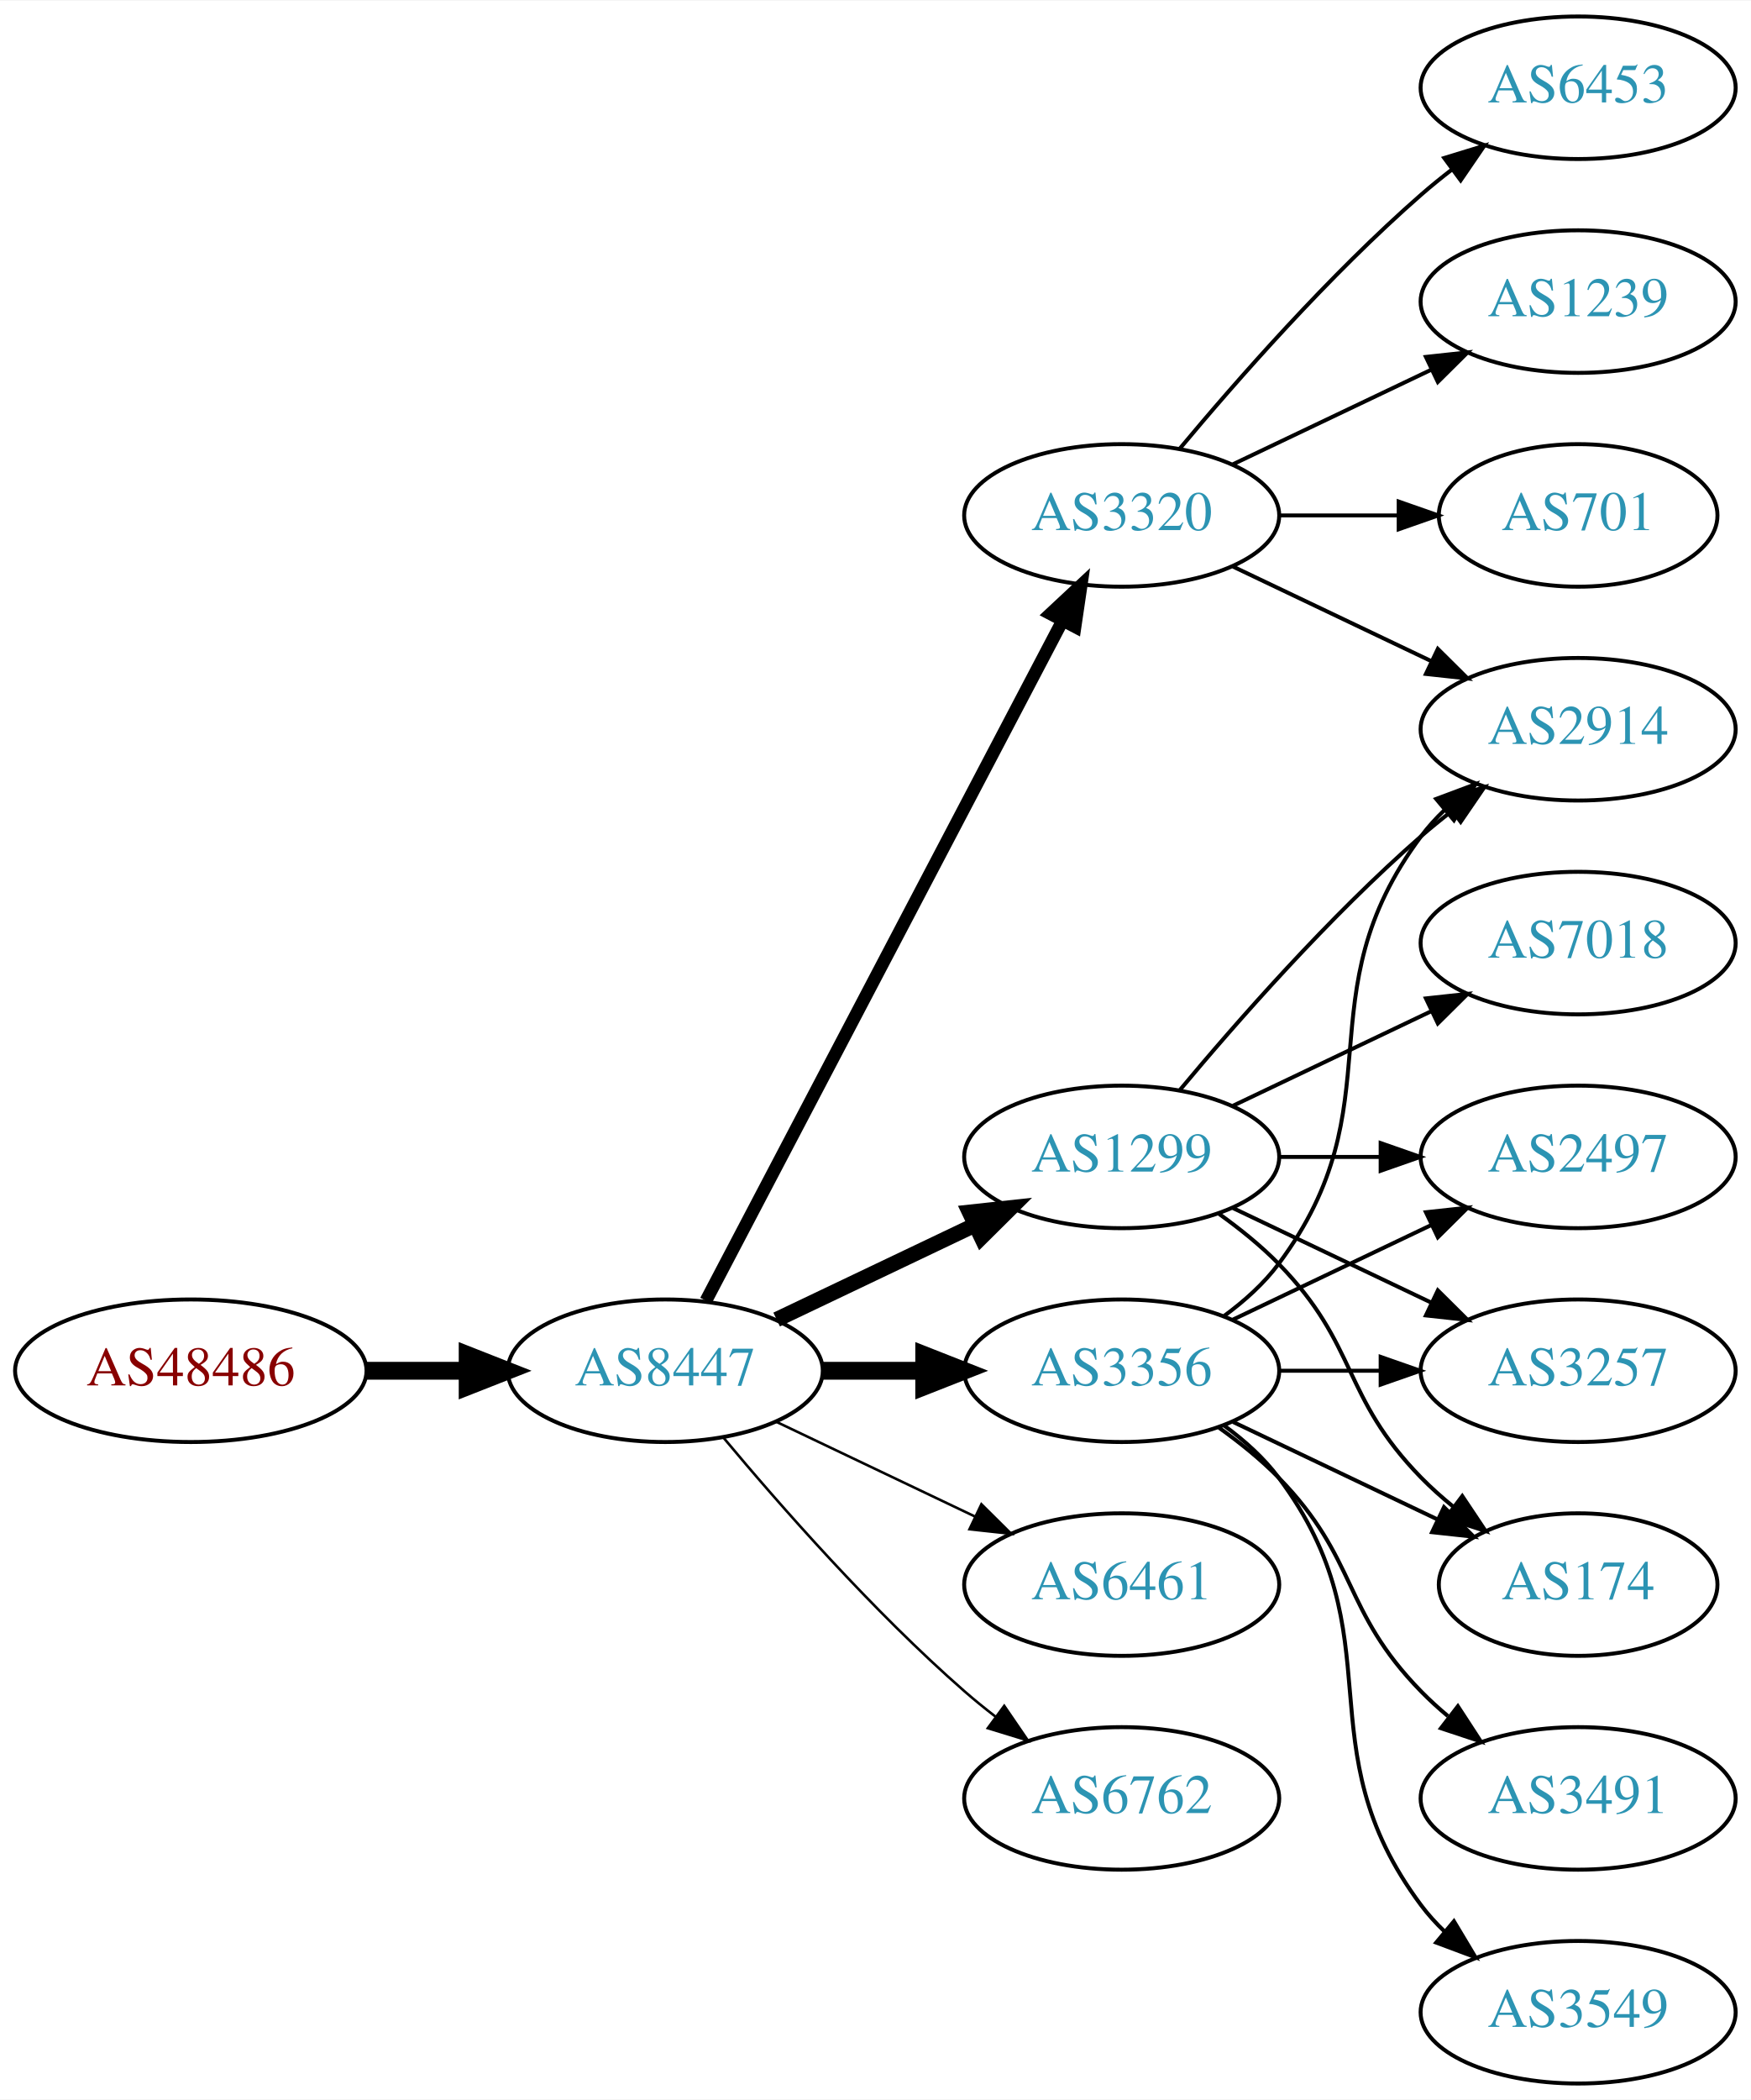
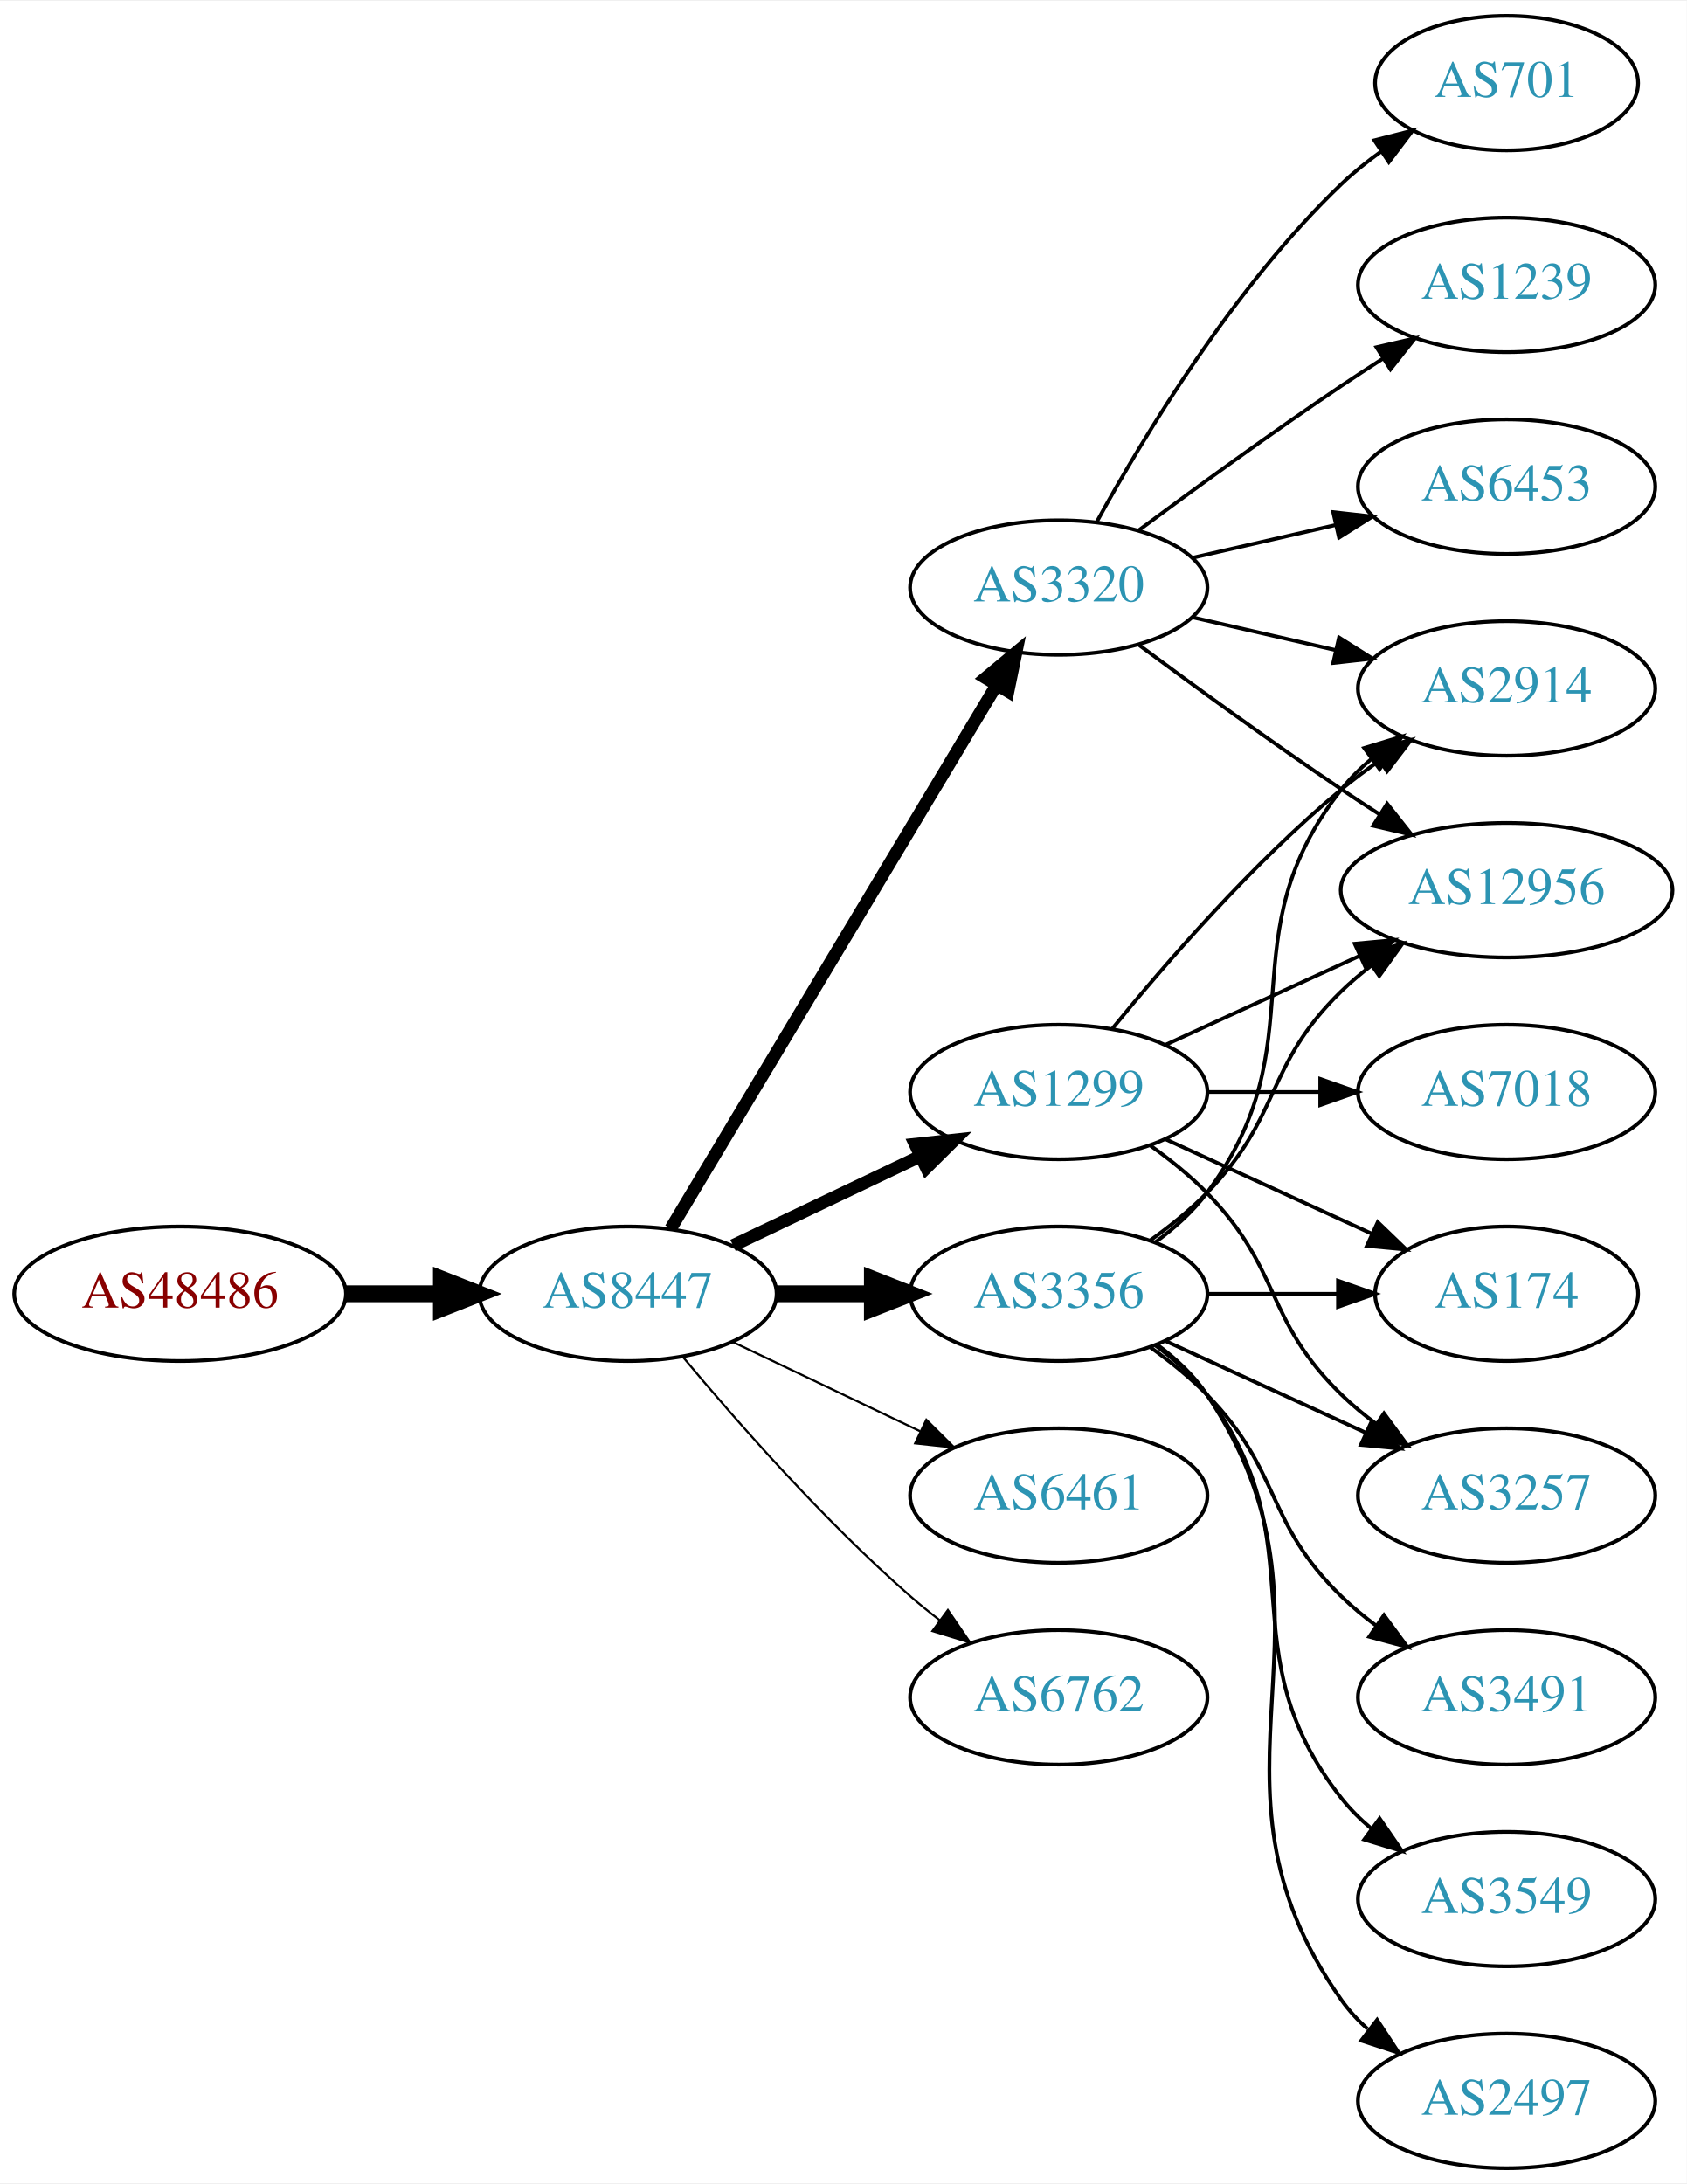
- <svg xmlns="http://www.w3.org/2000/svg" xmlns:xlink="http://www.w3.org/1999/xlink" width="442pt" height="530pt" viewBox="0.00 0.00 442.27 530.00">
-   <g id="graph0" class="graph" transform="scale(1 1) rotate(0) translate(4 526)">
-     <polygon fill="white" stroke="none" points="-4,4 -4,-526 438.271,-526 438.271,4 -4,4" />
+ <svg xmlns="http://www.w3.org/2000/svg" xmlns:xlink="http://www.w3.org/1999/xlink" width="451pt" height="584pt" viewBox="0.00 0.00 451.37 584.00">
+   <g id="graph0" class="graph" transform="scale(1 1) rotate(0) translate(4 580)">
+     <polygon fill="white" stroke="none" points="-4,4 -4,-580 447.37,-580 447.37,4 -4,4" />
    <g id="node1" class="node">
      <g id="a_node1">
        <a xlink:href="/asn/48486" xlink:title="AS48486 ~ Leder und Schuh AG [AT]">
-           <ellipse fill="#ffffff" stroke="black" cx="44.196" cy="-180" rx="44.393" ry="18" />
-           <text text-anchor="middle" x="44.196" y="-176.3" font-family="Times,serif" font-size="14.00" fill="#880000">AS48486</text>
+           <ellipse fill="#ffffff" stroke="black" cx="44.196" cy="-234" rx="44.393" ry="18" />
+           <text text-anchor="middle" x="44.196" y="-230.3" font-family="Times,serif" font-size="14.00" fill="#880000">AS48486</text>
        </a>
      </g>
    </g>
    <g id="node2" class="node">
      <g id="a_node2">
        <a xlink:href="/asn/8447" xlink:title="AS8447 ~ A1 Telekom Austria AG [AT]">
-           <ellipse fill="#ffffff" stroke="black" cx="164.039" cy="-180" rx="39.794" ry="18" />
-           <text text-anchor="middle" x="164.039" y="-176.3" font-family="Times,serif" font-size="14.00" fill="#2c94b3">AS8447</text>
+           <ellipse fill="#ffffff" stroke="black" cx="164.039" cy="-234" rx="39.794" ry="18" />
+           <text text-anchor="middle" x="164.039" y="-230.3" font-family="Times,serif" font-size="14.00" fill="#2c94b3">AS8447</text>
        </a>
      </g>
    </g>
    <g id="edge1" class="edge">
-       <path fill="none" stroke="black" stroke-width="4.5" d="M88.407,-180C96.72,-180 105.482,-180 113.965,-180" />
-       <polygon fill="black" stroke="black" stroke-width="4.5" points="114.123,-183.938 124.123,-180 114.123,-176.063 114.123,-183.938" />
+       <path fill="none" stroke="black" stroke-width="4.5" d="M88.407,-234C96.72,-234 105.482,-234 113.965,-234" />
+       <polygon fill="black" stroke="black" stroke-width="4.5" points="114.123,-237.938 124.123,-234 114.123,-230.063 114.123,-237.938" />
    </g>
    <g id="node3" class="node">
      <g id="a_node3">
-         <a xlink:href="/asn/1299" xlink:title="AS1299 ~ Telia Carrier [EU]">
-           <ellipse fill="#ffffff" stroke="black" cx="279.332" cy="-234" rx="39.794" ry="18" />
-           <text text-anchor="middle" x="279.332" y="-230.3" font-family="Times,serif" font-size="14.00" fill="#2c94b3">AS1299</text>
+         <a xlink:href="/asn/3320" xlink:title="AS3320 ~ DTAG [DE]">
+           <ellipse fill="#ffffff" stroke="black" cx="279.332" cy="-423" rx="39.794" ry="18" />
+           <text text-anchor="middle" x="279.332" y="-419.3" font-family="Times,serif" font-size="14.00" fill="#2c94b3">AS3320</text>
        </a>
      </g>
    </g>
    <g id="edge2" class="edge">
-       <path fill="none" stroke="black" stroke-width="3.857" d="M192.175,-192.934C207.169,-200.081 225.99,-209.052 242.213,-216.785" />
-       <polygon fill="black" stroke="black" stroke-width="3.857" points="240.884,-220.028 251.417,-221.171 243.895,-213.709 240.884,-220.028" />
+       <path fill="none" stroke="black" stroke-width="3.375" d="M175.494,-251.442C195.475,-284.775 239.18,-357.686 262.666,-396.866" />
+       <polygon fill="black" stroke="black" stroke-width="3.375" points="259.758,-398.823 267.902,-405.6 265.762,-395.224 259.758,-398.823" />
    </g>
    <g id="node4" class="node">
      <g id="a_node4">
-         <a xlink:href="/asn/3320" xlink:title="AS3320 ~ DTAG [DE]">
-           <ellipse fill="#ffffff" stroke="black" cx="279.332" cy="-396" rx="39.794" ry="18" />
-           <text text-anchor="middle" x="279.332" y="-392.3" font-family="Times,serif" font-size="14.00" fill="#2c94b3">AS3320</text>
+         <a xlink:href="/asn/3356" xlink:title="AS3356 ~ Level 3 Parent, LLC [US]">
+           <ellipse fill="#ffffff" stroke="black" cx="279.332" cy="-234" rx="39.794" ry="18" />
+           <text text-anchor="middle" x="279.332" y="-230.3" font-family="Times,serif" font-size="14.00" fill="#2c94b3">AS3356</text>
        </a>
      </g>
    </g>
    <g id="edge3" class="edge">
-       <path fill="none" stroke="black" stroke-width="3.214" d="M174.31,-197.676C194.151,-235.505 240.829,-324.499 264.316,-369.278" />
-       <polygon fill="black" stroke="black" stroke-width="3.214" points="261.347,-371.152 269.091,-378.383 267.546,-367.901 261.347,-371.152" />
+       <path fill="none" stroke="black" stroke-width="4.5" d="M203.711,-234C211.914,-234 220.678,-234 229.21,-234" />
+       <polygon fill="black" stroke="black" stroke-width="4.5" points="229.449,-237.938 239.449,-234 229.449,-230.063 229.449,-237.938" />
    </g>
    <g id="node5" class="node">
      <g id="a_node5">
-         <a xlink:href="/asn/3356" xlink:title="AS3356 ~ Level 3 Parent, LLC [US]">
-           <ellipse fill="#ffffff" stroke="black" cx="279.332" cy="-180" rx="39.794" ry="18" />
-           <text text-anchor="middle" x="279.332" y="-176.3" font-family="Times,serif" font-size="14.00" fill="#2c94b3">AS3356</text>
+         <a xlink:href="/asn/1299" xlink:title="AS1299 ~ Telia Carrier [EU]">
+           <ellipse fill="#ffffff" stroke="black" cx="279.332" cy="-288" rx="39.794" ry="18" />
+           <text text-anchor="middle" x="279.332" y="-284.3" font-family="Times,serif" font-size="14.00" fill="#2c94b3">AS1299</text>
        </a>
      </g>
    </g>
    <g id="edge4" class="edge">
-       <path fill="none" stroke="black" stroke-width="4.5" d="M203.711,-180C211.914,-180 220.678,-180 229.21,-180" />
-       <polygon fill="black" stroke="black" stroke-width="4.5" points="229.449,-183.938 239.449,-180 229.449,-176.063 229.449,-183.938" />
+       <path fill="none" stroke="black" stroke-width="3.375" d="M192.175,-246.934C207.169,-254.081 225.99,-263.052 242.213,-270.785" />
+       <polygon fill="black" stroke="black" stroke-width="3.375" points="240.884,-274.028 251.417,-275.171 243.895,-267.709 240.884,-274.028" />
    </g>
    <g id="node6" class="node">
      <g id="a_node6">
        <a xlink:href="/asn/6461" xlink:title="AS6461 ~ Zayo Bandwidth [US]">
-           <ellipse fill="#ffffff" stroke="black" cx="279.332" cy="-126" rx="39.794" ry="18" />
-           <text text-anchor="middle" x="279.332" y="-122.3" font-family="Times,serif" font-size="14.00" fill="#2c94b3">AS6461</text>
+           <ellipse fill="#ffffff" stroke="black" cx="279.332" cy="-180" rx="39.794" ry="18" />
+           <text text-anchor="middle" x="279.332" y="-176.3" font-family="Times,serif" font-size="14.00" fill="#2c94b3">AS6461</text>
        </a>
      </g>
    </g>
    <g id="edge5" class="edge">
-       <path fill="none" stroke="black" stroke-width="0.643" d="M192.175,-167.066C207.169,-159.919 225.99,-150.948 242.213,-143.215" />
-       <polygon fill="black" stroke="black" stroke-width="0.643" points="243.895,-146.291 251.417,-138.829 240.884,-139.972 243.895,-146.291" />
+       <path fill="none" stroke="black" stroke-width="0.562" d="M192.175,-221.066C207.169,-213.919 225.99,-204.948 242.213,-197.215" />
+       <polygon fill="black" stroke="black" stroke-width="0.562" points="243.895,-200.291 251.417,-192.829 240.884,-193.972 243.895,-200.291" />
    </g>
    <g id="node7" class="node">
      <g id="a_node7">
        <a xlink:href="/asn/6762" xlink:title="AS6762 ~ TELECOM ITALIA SPARKLE S.p.A. [IT]">
-           <ellipse fill="#ffffff" stroke="black" cx="279.332" cy="-72" rx="39.794" ry="18" />
-           <text text-anchor="middle" x="279.332" y="-68.3" font-family="Times,serif" font-size="14.00" fill="#2c94b3">AS6762</text>
+           <ellipse fill="#ffffff" stroke="black" cx="279.332" cy="-126" rx="39.794" ry="18" />
+           <text text-anchor="middle" x="279.332" y="-122.3" font-family="Times,serif" font-size="14.00" fill="#2c94b3">AS6762</text>
        </a>
      </g>
    </g>
    <g id="edge6" class="edge">
-       <path fill="none" stroke="black" stroke-width="0.643" d="M178.669,-163.183C192.951,-146.071 216.498,-119.255 239.685,-99 242.151,-96.846 244.789,-94.706 247.487,-92.628" />
-       <polygon fill="black" stroke="black" stroke-width="0.643" points="249.66,-95.375 255.641,-86.63 245.512,-89.736 249.66,-95.375" />
+       <path fill="none" stroke="black" stroke-width="0.562" d="M178.669,-217.183C192.951,-200.071 216.498,-173.255 239.685,-153 242.151,-150.846 244.789,-148.706 247.487,-146.628" />
+       <polygon fill="black" stroke="black" stroke-width="0.562" points="249.66,-149.375 255.641,-140.63 245.512,-143.736 249.66,-149.375" />
    </g>
    <g id="node8" class="node">
      <g id="a_node8">
-         <a xlink:href="/asn/2914" xlink:title="AS2914 ~ NTT America, Inc. [US]">
-           <ellipse fill="#ffffff" stroke="black" cx="394.625" cy="-342" rx="39.794" ry="18" />
-           <text text-anchor="middle" x="394.625" y="-338.3" font-family="Times,serif" font-size="14.00" fill="#2c94b3">AS2914</text>
+         <a xlink:href="/asn/701" xlink:title="AS701 ~ UUNET [US]">
+           <ellipse fill="#ffffff" stroke="black" cx="399.174" cy="-558" rx="35.194" ry="18" />
+           <text text-anchor="middle" x="399.174" y="-554.3" font-family="Times,serif" font-size="14.00" fill="#2c94b3">AS701</text>
        </a>
      </g>
    </g>
    <g id="edge7" class="edge">
-       <path fill="none" stroke="black" d="M293.962,-250.817C308.244,-267.929 331.791,-294.745 354.978,-315 357.444,-317.154 360.082,-319.294 362.78,-321.372" />
-       <polygon fill="black" stroke="black" points="360.805,-324.264 370.934,-327.37 364.953,-318.625 360.805,-324.264" />
+       <path fill="none" stroke="black" d="M289.573,-440.713C302.118,-463.561 326.295,-503.611 354.978,-531 358.232,-534.107 361.899,-537.046 365.685,-539.76" />
+       <polygon fill="black" stroke="black" points="363.788,-542.701 374.054,-545.322 367.663,-536.872 363.788,-542.701" />
    </g>
    <g id="node9" class="node">
      <g id="a_node9">
-         <a xlink:href="/asn/2497" xlink:title="AS2497 ~ Internet Initiative Japan Inc. [JP]">
-           <ellipse fill="#ffffff" stroke="black" cx="394.625" cy="-234" rx="39.794" ry="18" />
-           <text text-anchor="middle" x="394.625" y="-230.3" font-family="Times,serif" font-size="14.00" fill="#2c94b3">AS2497</text>
+         <a xlink:href="/asn/1239" xlink:title="AS1239 ~ Sprint [US]">
+           <ellipse fill="#ffffff" stroke="black" cx="399.174" cy="-504" rx="39.794" ry="18" />
+           <text text-anchor="middle" x="399.174" y="-500.3" font-family="Times,serif" font-size="14.00" fill="#2c94b3">AS1239</text>
        </a>
      </g>
    </g>
    <g id="edge8" class="edge">
-       <path fill="none" stroke="black" d="M319.004,-234C327.207,-234 335.971,-234 344.503,-234" />
-       <polygon fill="black" stroke="black" points="344.742,-237.5 354.742,-234 344.742,-230.5 344.742,-237.5" />
+       <path fill="none" stroke="black" d="M300.662,-438.277C315.524,-449.304 336.269,-464.407 354.978,-477 358.527,-479.389 362.277,-481.839 366.026,-484.242" />
+       <polygon fill="black" stroke="black" points="364.352,-487.325 374.674,-489.712 368.094,-481.409 364.352,-487.325" />
    </g>
    <g id="node10" class="node">
      <g id="a_node10">
-         <a xlink:href="/asn/3257" xlink:title="AS3257 ~ GTT [DE]">
-           <ellipse fill="#ffffff" stroke="black" cx="394.625" cy="-180" rx="39.794" ry="18" />
-           <text text-anchor="middle" x="394.625" y="-176.3" font-family="Times,serif" font-size="14.00" fill="#2c94b3">AS3257</text>
+         <a xlink:href="/asn/2914" xlink:title="AS2914 ~ NTT America, Inc. [US]">
+           <ellipse fill="#ffffff" stroke="black" cx="399.174" cy="-396" rx="39.794" ry="18" />
+           <text text-anchor="middle" x="399.174" y="-392.3" font-family="Times,serif" font-size="14.00" fill="#2c94b3">AS2914</text>
        </a>
      </g>
    </g>
    <g id="edge9" class="edge">
-       <path fill="none" stroke="black" d="M307.468,-221.066C322.462,-213.919 341.283,-204.948 357.506,-197.215" />
-       <polygon fill="black" stroke="black" points="359.188,-200.291 366.71,-192.829 356.177,-193.972 359.188,-200.291" />
+       <path fill="none" stroke="black" d="M315.051,-415.045C327.051,-412.296 340.672,-409.175 353.364,-406.267" />
+       <polygon fill="black" stroke="black" points="354.33,-409.636 363.296,-403.991 352.767,-402.813 354.33,-409.636" />
    </g>
    <g id="node11" class="node">
      <g id="a_node11">
-         <a xlink:href="/asn/7018" xlink:title="AS7018 ~ AT&amp;T Services, Inc. [US]">
-           <ellipse fill="#ffffff" stroke="black" cx="394.625" cy="-288" rx="39.794" ry="18" />
-           <text text-anchor="middle" x="394.625" y="-284.3" font-family="Times,serif" font-size="14.00" fill="#2c94b3">AS7018</text>
+         <a xlink:href="/asn/6453" xlink:title="AS6453 ~ TATA COMMUNICATIONS (AMERICA) INC [US]">
+           <ellipse fill="#ffffff" stroke="black" cx="399.174" cy="-450" rx="39.794" ry="18" />
+           <text text-anchor="middle" x="399.174" y="-446.3" font-family="Times,serif" font-size="14.00" fill="#2c94b3">AS6453</text>
        </a>
      </g>
    </g>
    <g id="edge10" class="edge">
-       <path fill="none" stroke="black" d="M307.468,-246.934C322.462,-254.081 341.283,-263.052 357.506,-270.785" />
-       <polygon fill="black" stroke="black" points="356.177,-274.028 366.71,-275.171 359.188,-267.709 356.177,-274.028" />
+       <path fill="none" stroke="black" d="M315.051,-430.955C327.051,-433.704 340.672,-436.825 353.364,-439.733" />
+       <polygon fill="black" stroke="black" points="352.767,-443.187 363.296,-442.009 354.33,-436.364 352.767,-443.187" />
    </g>
    <g id="node12" class="node">
      <g id="a_node12">
-         <a xlink:href="/asn/174" xlink:title="AS174 ~ Cogent Communications [US]">
-           <ellipse fill="#ffffff" stroke="black" cx="394.625" cy="-126" rx="35.194" ry="18" />
-           <text text-anchor="middle" x="394.625" y="-122.3" font-family="Times,serif" font-size="14.00" fill="#2c94b3">AS174</text>
+         <a xlink:href="/asn/12956" xlink:title="AS12956 ~ TELXIUS [ES]">
+           <ellipse fill="#ffffff" stroke="black" cx="399.174" cy="-342" rx="44.393" ry="18" />
+           <text text-anchor="middle" x="399.174" y="-338.3" font-family="Times,serif" font-size="14.00" fill="#2c94b3">AS12956</text>
        </a>
      </g>
    </g>
    <g id="edge11" class="edge">
-       <path fill="none" stroke="black" d="M303.926,-219.611C309.182,-215.852 314.513,-211.563 318.978,-207 339.151,-186.383 334.806,-173.617 354.978,-153 357.457,-150.466 360.204,-148.017 363.056,-145.696" />
-       <polygon fill="black" stroke="black" points="365.359,-148.343 371.242,-139.532 361.148,-142.752 365.359,-148.343" />
-     </g>
-     <g id="edge15" class="edge">
-       <path fill="none" stroke="black" d="M307.468,-383.066C322.462,-375.919 341.283,-366.948 357.506,-359.215" />
-       <polygon fill="black" stroke="black" points="359.188,-362.291 366.71,-354.829 356.177,-355.972 359.188,-362.291" />
+       <path fill="none" stroke="black" d="M300.662,-407.723C315.524,-396.696 336.269,-381.593 354.978,-369 358.268,-366.785 361.731,-364.518 365.205,-362.285" />
+       <polygon fill="black" stroke="black" points="367.202,-365.163 373.772,-356.852 363.453,-359.252 367.202,-365.163" />
+     </g>
+     <g id="edge12" class="edge">
+       <path fill="none" stroke="black" d="M305.262,-247.882C310.338,-251.611 315.256,-256.016 318.978,-261 349.249,-301.542 323.679,-329.246 354.978,-369 357.303,-371.953 360.047,-374.67 363.006,-377.147" />
+       <polygon fill="black" stroke="black" points="361.065,-380.064 371.203,-383.145 365.199,-374.415 361.065,-380.064" />
+     </g>
+     <g id="edge16" class="edge">
+       <path fill="none" stroke="black" d="M303.926,-248.389C309.182,-252.148 314.513,-256.437 318.978,-261 339.151,-281.617 334.285,-294.906 354.978,-315 357.464,-317.414 360.202,-319.722 363.055,-321.9" />
+       <polygon fill="black" stroke="black" points="361.092,-324.798 371.291,-327.671 365.11,-319.066 361.092,-324.798" />
    </g>
    <g id="node13" class="node">
      <g id="a_node13">
-         <a xlink:href="/asn/6453" xlink:title="AS6453 ~ TATA COMMUNICATIONS (AMERICA) INC [US]">
-           <ellipse fill="#ffffff" stroke="black" cx="394.625" cy="-504" rx="39.794" ry="18" />
-           <text text-anchor="middle" x="394.625" y="-500.3" font-family="Times,serif" font-size="14.00" fill="#2c94b3">AS6453</text>
-         </a>
-       </g>
-     </g>
-     <g id="edge12" class="edge">
-       <path fill="none" stroke="black" d="M293.962,-412.817C308.244,-429.929 331.791,-456.745 354.978,-477 357.444,-479.154 360.082,-481.294 362.78,-483.372" />
-       <polygon fill="black" stroke="black" points="360.805,-486.264 370.934,-489.37 364.953,-480.625 360.805,-486.264" />
+         <a xlink:href="/asn/3491" xlink:title="AS3491 ~ PCCW Global, Inc. [US]">
+           <ellipse fill="#ffffff" stroke="black" cx="399.174" cy="-126" rx="39.794" ry="18" />
+           <text text-anchor="middle" x="399.174" y="-122.3" font-family="Times,serif" font-size="14.00" fill="#2c94b3">AS3491</text>
+         </a>
+       </g>
+     </g>
+     <g id="edge13" class="edge">
+       <path fill="none" stroke="black" d="M303.926,-219.611C309.182,-215.852 314.513,-211.563 318.978,-207 339.151,-186.383 334.285,-173.094 354.978,-153 357.823,-150.237 360.997,-147.614 364.297,-145.166" />
+       <polygon fill="black" stroke="black" points="366.363,-147.994 372.645,-139.462 362.414,-142.214 366.363,-147.994" />
    </g>
    <g id="node14" class="node">
      <g id="a_node14">
-         <a xlink:href="/asn/1239" xlink:title="AS1239 ~ Sprint [US]">
-           <ellipse fill="#ffffff" stroke="black" cx="394.625" cy="-450" rx="39.794" ry="18" />
-           <text text-anchor="middle" x="394.625" y="-446.3" font-family="Times,serif" font-size="14.00" fill="#2c94b3">AS1239</text>
-         </a>
-       </g>
-     </g>
-     <g id="edge13" class="edge">
-       <path fill="none" stroke="black" d="M307.468,-408.934C322.462,-416.081 341.283,-425.052 357.506,-432.785" />
-       <polygon fill="black" stroke="black" points="356.177,-436.028 366.71,-437.171 359.188,-429.709 356.177,-436.028" />
+         <a xlink:href="/asn/3257" xlink:title="AS3257 ~ GTT [DE]">
+           <ellipse fill="#ffffff" stroke="black" cx="399.174" cy="-180" rx="39.794" ry="18" />
+           <text text-anchor="middle" x="399.174" y="-176.3" font-family="Times,serif" font-size="14.00" fill="#2c94b3">AS3257</text>
+         </a>
+       </g>
+     </g>
+     <g id="edge14" class="edge">
+       <path fill="none" stroke="black" d="M307.96,-221.339C323.917,-214.027 344.188,-204.739 361.471,-196.819" />
+       <polygon fill="black" stroke="black" points="363.085,-199.929 370.718,-192.581 360.169,-193.565 363.085,-199.929" />
    </g>
    <g id="node15" class="node">
      <g id="a_node15">
-         <a xlink:href="/asn/701" xlink:title="AS701 ~ UUNET [US]">
-           <ellipse fill="#ffffff" stroke="black" cx="394.625" cy="-396" rx="35.194" ry="18" />
-           <text text-anchor="middle" x="394.625" y="-392.3" font-family="Times,serif" font-size="14.00" fill="#2c94b3">AS701</text>
-         </a>
-       </g>
-     </g>
-     <g id="edge14" class="edge">
-       <path fill="none" stroke="black" d="M319.004,-396C328.709,-396 339.2,-396 349.163,-396" />
-       <polygon fill="black" stroke="black" points="349.299,-399.5 359.299,-396 349.299,-392.5 349.299,-399.5" />
-     </g>
-     <g id="edge16" class="edge">
-       <path fill="none" stroke="black" d="M305.262,-193.882C310.338,-197.611 315.256,-202.016 318.978,-207 349.249,-247.542 324.707,-274.458 354.978,-315 356.723,-317.336 358.73,-319.545 360.893,-321.617" />
-       <polygon fill="black" stroke="black" points="358.771,-324.405 368.694,-328.118 363.253,-319.027 358.771,-324.405" />
-     </g>
-     <g id="edge20" class="edge">
-       <path fill="none" stroke="black" d="M307.468,-192.934C322.462,-200.081 341.283,-209.052 357.506,-216.785" />
-       <polygon fill="black" stroke="black" points="356.177,-220.028 366.71,-221.171 359.188,-213.709 356.177,-220.028" />
-     </g>
-     <g id="edge18" class="edge">
-       <path fill="none" stroke="black" d="M319.004,-180C327.207,-180 335.971,-180 344.503,-180" />
-       <polygon fill="black" stroke="black" points="344.742,-183.5 354.742,-180 344.742,-176.5 344.742,-183.5" />
-     </g>
-     <g id="edge21" class="edge">
-       <path fill="none" stroke="black" d="M307.468,-167.066C322.9,-159.71 342.385,-150.423 358.92,-142.541" />
-       <polygon fill="black" stroke="black" points="360.741,-145.551 368.262,-138.089 357.729,-139.232 360.741,-145.551" />
+         <a xlink:href="/asn/174" xlink:title="AS174 ~ Cogent Communications [US]">
+           <ellipse fill="#ffffff" stroke="black" cx="399.174" cy="-234" rx="35.194" ry="18" />
+           <text text-anchor="middle" x="399.174" y="-230.3" font-family="Times,serif" font-size="14.00" fill="#2c94b3">AS174</text>
+         </a>
+       </g>
+     </g>
+     <g id="edge15" class="edge">
+       <path fill="none" stroke="black" d="M319.244,-234C330.331,-234 342.491,-234 353.873,-234" />
+       <polygon fill="black" stroke="black" points="354.055,-237.5 364.055,-234 354.055,-230.5 354.055,-237.5" />
    </g>
    <g id="node16" class="node">
      <g id="a_node16">
-         <a xlink:href="/asn/3491" xlink:title="AS3491 ~ PCCW Global, Inc. [US]">
-           <ellipse fill="#ffffff" stroke="black" cx="394.625" cy="-72" rx="39.794" ry="18" />
-           <text text-anchor="middle" x="394.625" y="-68.3" font-family="Times,serif" font-size="14.00" fill="#2c94b3">AS3491</text>
+         <a xlink:href="/asn/3549" xlink:title="AS3549 ~ Level 3 Parent, LLC [US]">
+           <ellipse fill="#ffffff" stroke="black" cx="399.174" cy="-72" rx="39.794" ry="18" />
+           <text text-anchor="middle" x="399.174" y="-68.3" font-family="Times,serif" font-size="14.00" fill="#2c94b3">AS3549</text>
        </a>
      </g>
    </g>
    <g id="edge17" class="edge">
-       <path fill="none" stroke="black" d="M303.926,-165.611C309.182,-161.852 314.513,-157.563 318.978,-153 339.151,-132.383 334.806,-119.617 354.978,-99 357.071,-96.861 359.354,-94.782 361.731,-92.79" />
-       <polygon fill="black" stroke="black" points="364.249,-95.268 370.031,-86.389 359.974,-89.725 364.249,-95.268" />
+       <path fill="none" stroke="black" d="M305.262,-220.118C310.338,-216.389 315.256,-211.984 318.978,-207 349.249,-166.458 323.679,-138.754 354.978,-99 357.303,-96.047 360.047,-93.33 363.006,-90.853" />
+       <polygon fill="black" stroke="black" points="365.199,-93.585 371.203,-84.855 361.065,-87.936 365.199,-93.585" />
    </g>
    <g id="node17" class="node">
      <g id="a_node17">
-         <a xlink:href="/asn/3549" xlink:title="AS3549 ~ Level 3 Parent, LLC [US]">
-           <ellipse fill="#ffffff" stroke="black" cx="394.625" cy="-18" rx="39.794" ry="18" />
-           <text text-anchor="middle" x="394.625" y="-14.3" font-family="Times,serif" font-size="14.00" fill="#2c94b3">AS3549</text>
-         </a>
-       </g>
+         <a xlink:href="/asn/2497" xlink:title="AS2497 ~ Internet Initiative Japan Inc. [JP]">
+           <ellipse fill="#ffffff" stroke="black" cx="399.174" cy="-18" rx="39.794" ry="18" />
+           <text text-anchor="middle" x="399.174" y="-14.3" font-family="Times,serif" font-size="14.00" fill="#2c94b3">AS2497</text>
+         </a>
+       </g>
+     </g>
+     <g id="edge18" class="edge">
+       <path fill="none" stroke="black" d="M305.651,-220.393C310.707,-216.649 315.518,-212.169 318.978,-207 360.003,-145.706 312.399,-105.225 354.978,-45 356.969,-42.184 359.356,-39.599 361.972,-37.24" />
+       <polygon fill="black" stroke="black" points="364.525,-39.694 370.34,-30.838 360.271,-34.135 364.525,-39.694" />
+     </g>
+     <g id="edge21" class="edge">
+       <path fill="none" stroke="black" d="M293.751,-305.065C307.865,-322.375 331.28,-349.345 354.978,-369 358.194,-371.668 361.695,-374.27 365.265,-376.741" />
+       <polygon fill="black" stroke="black" points="363.343,-379.666 373.622,-382.236 367.189,-373.817 363.343,-379.666" />
+     </g>
+     <g id="edge23" class="edge">
+       <path fill="none" stroke="black" d="M307.96,-300.661C323.458,-307.762 343.025,-316.728 359.971,-324.494" />
+       <polygon fill="black" stroke="black" points="358.525,-327.681 369.074,-328.665 361.441,-321.317 358.525,-327.681" />
+     </g>
+     <g id="edge20" class="edge">
+       <path fill="none" stroke="black" d="M303.926,-273.611C309.182,-269.852 314.513,-265.563 318.978,-261 339.151,-240.383 334.285,-227.094 354.978,-207 357.823,-204.237 360.997,-201.614 364.297,-199.166" />
+       <polygon fill="black" stroke="black" points="366.363,-201.994 372.645,-193.462 362.414,-196.214 366.363,-201.994" />
    </g>
    <g id="edge19" class="edge">
-       <path fill="none" stroke="black" d="M305.262,-166.118C310.338,-162.389 315.256,-157.984 318.978,-153 349.249,-112.458 324.707,-85.542 354.978,-45 356.723,-42.664 358.73,-40.455 360.893,-38.383" />
-       <polygon fill="black" stroke="black" points="363.253,-40.973 368.694,-31.882 358.771,-35.595 363.253,-40.973" />
+       <path fill="none" stroke="black" d="M307.96,-275.339C324.377,-267.817 345.358,-258.202 362.955,-250.139" />
+       <polygon fill="black" stroke="black" points="364.7,-253.189 372.332,-245.842 361.783,-246.826 364.7,-253.189" />
+     </g>
+     <g id="node18" class="node">
+       <g id="a_node18">
+         <a xlink:href="/asn/7018" xlink:title="AS7018 ~ AT&amp;T Services, Inc. [US]">
+           <ellipse fill="#ffffff" stroke="black" cx="399.174" cy="-288" rx="39.794" ry="18" />
+           <text text-anchor="middle" x="399.174" y="-284.3" font-family="Times,serif" font-size="14.00" fill="#2c94b3">AS7018</text>
+         </a>
+       </g>
+     </g>
+     <g id="edge22" class="edge">
+       <path fill="none" stroke="black" d="M319.244,-288C328.798,-288 339.147,-288 349.11,-288" />
+       <polygon fill="black" stroke="black" points="349.302,-291.5 359.302,-288 349.302,-284.5 349.302,-291.5" />
    </g>
  </g>
</svg>
